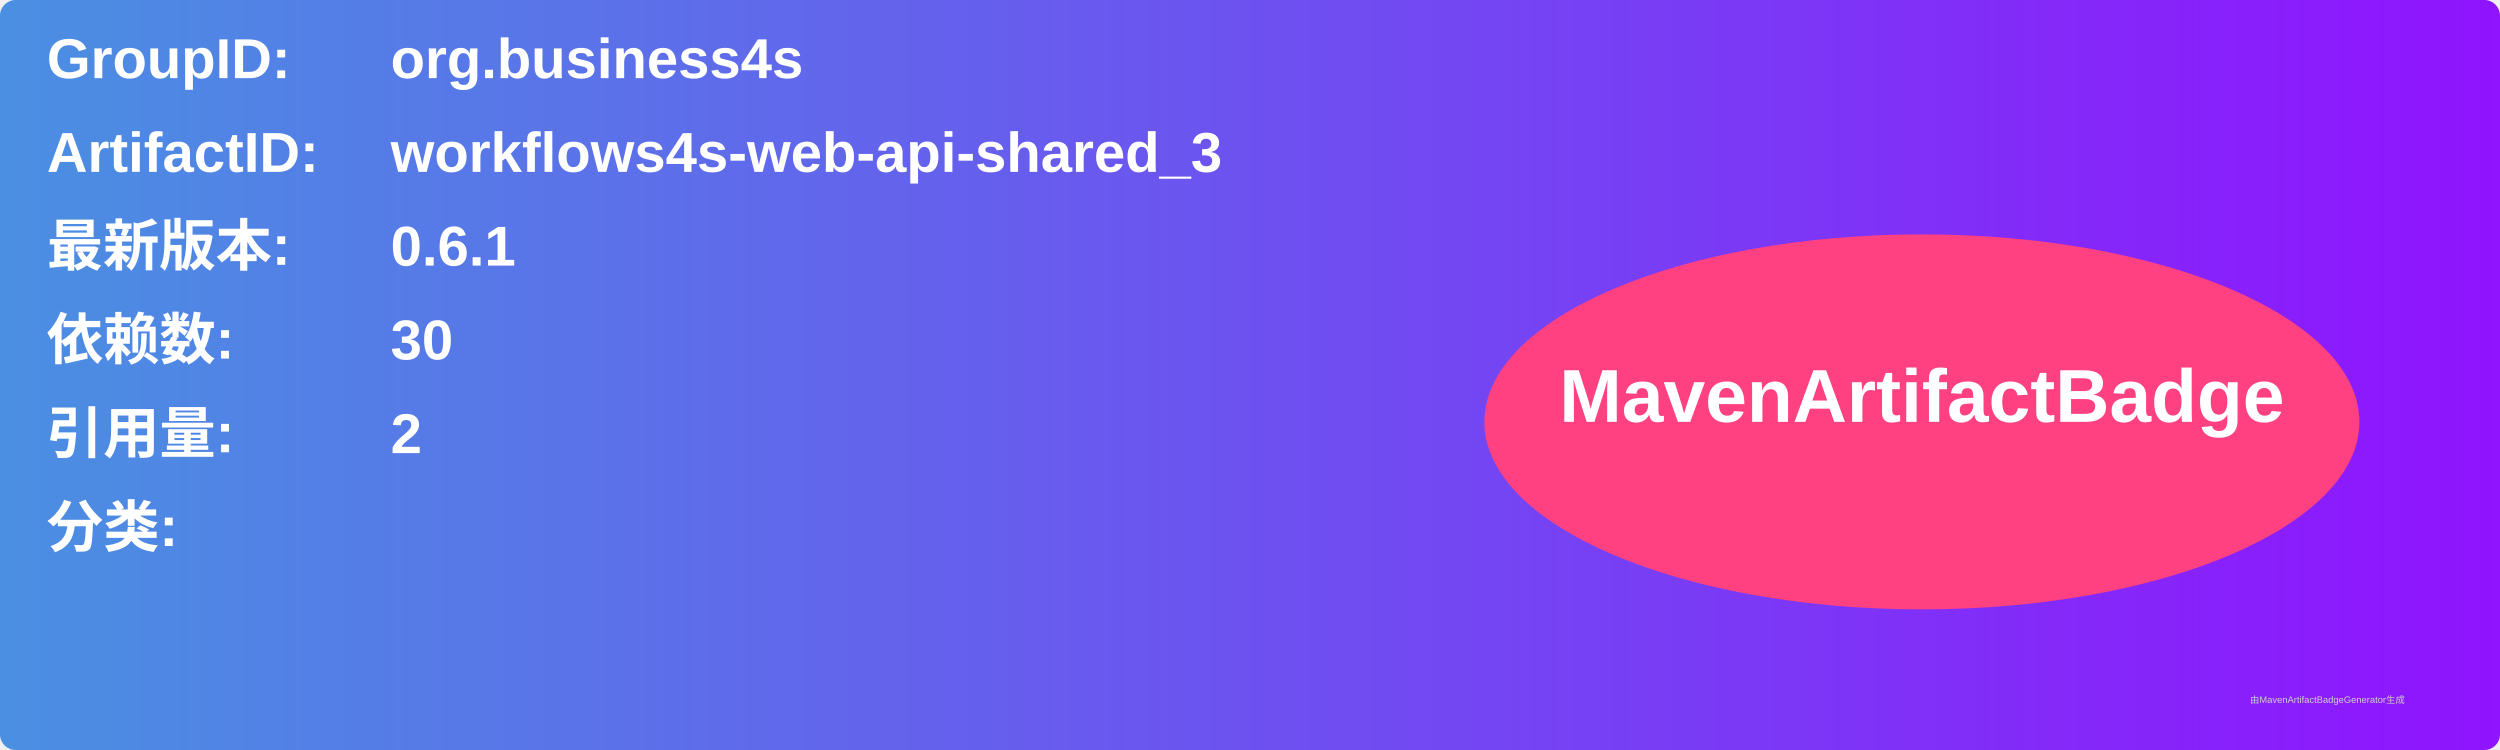
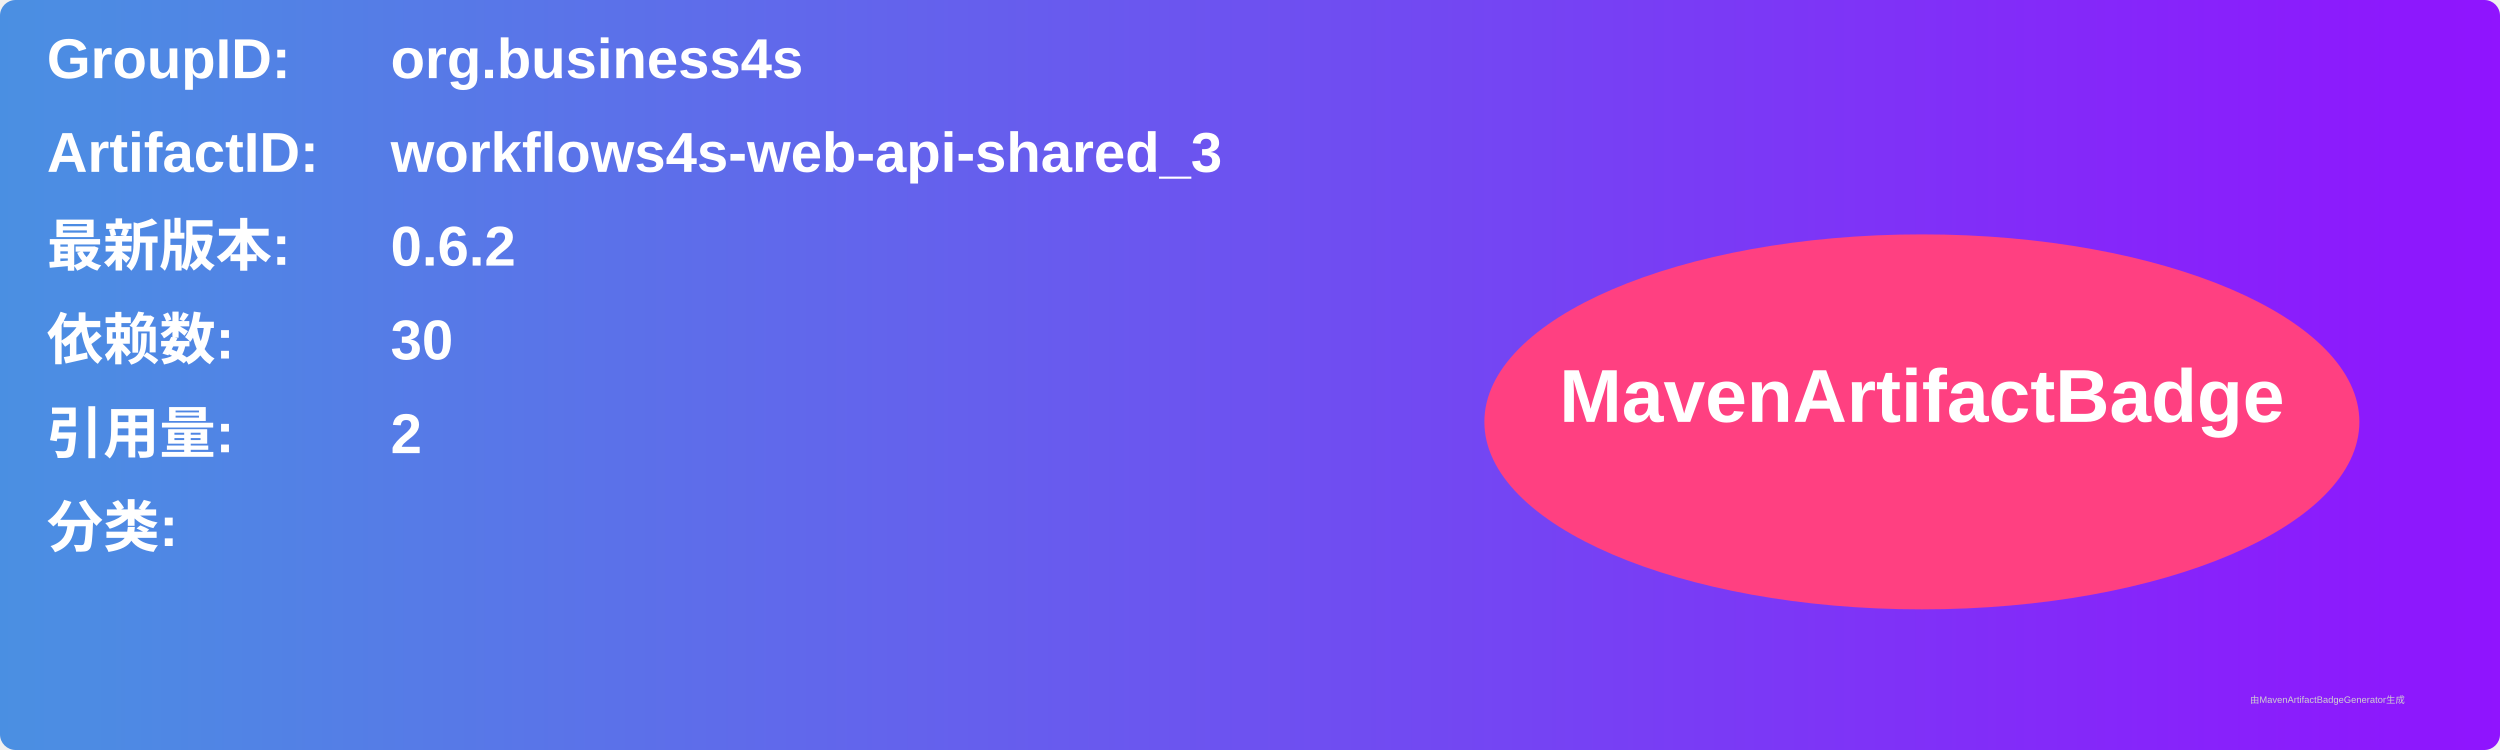
<svg xmlns="http://www.w3.org/2000/svg" width="800" height="240" viewBox="0 0 800 240">
  <linearGradient id="grad" x1="0%" y1="0%" x2="100%" y2="0%">
    <stop offset="0%" stop-color="#4a90e2" />
    <stop offset="100%" stop-color="#9013fe" />
  </linearGradient>
  <rect width="100%" height="100%" rx="5" ry="5" fill="url(#grad)" />
  <g transform="translate(15, 15)">
    <text x="0" y="10" font-family="Arial" font-size="18" fill="white" font-weight="bold" width="260">GroupID:</text>
    <text x="110" y="10" font-family="Arial" font-size="18" fill="white" font-weight="bold" width="460">org.business4s</text>
    <text x="0" y="40" font-family="Arial" font-size="18" fill="white" font-weight="bold" width="260">ArtifactID:</text>
    <text x="110" y="40" font-family="Arial" font-size="18" fill="white" font-weight="bold" width="460">workflows4s-web-api-shared_3</text>
    <text x="0" y="70" font-family="Arial" font-size="18" fill="white" font-weight="bold">最新版本:</text>
    <text x="110" y="70" font-family="Arial" font-size="18" fill="white" font-weight="bold">
-       <tspan font-weight="bold">0.6.1</tspan>
+       <tspan font-weight="bold">0.6.2</tspan>
    </text>
    <text x="0" y="100" font-family="Arial" font-size="18" fill="white" font-weight="bold">依赖数: </text>
    <text x="110" y="100" font-family="Arial" font-size="18" fill="white">
      <tspan font-weight="bold">30</tspan>
    </text>
    <text x="0" y="130" font-family="Arial" font-size="18" fill="white" font-weight="bold">引用量: </text>
    <text x="110" y="130" font-family="Arial" font-size="18" fill="white">
      <tspan font-weight="bold">2</tspan>
    </text>
    <text x="0" y="160" font-family="Arial" font-size="18" fill="white" font-weight="bold">分类:</text>
    <text x="10" y="190" font-family="Arial" font-size="10" fill="white">
      <tspan font-weight="bold" />
    </text>
    <ellipse cx="600" cy="120" rx="140" ry="60" fill="#ff4081" />
    <text x="600" y="120" text-anchor="middle" font-family="Arial" font-size="24" fill="white" font-weight="bold">MavenArtifactBadge</text>
  </g>
  <text x="720" y="225" font-family="Arial" font-size="3" fill="#d0d0d0">由MavenArtifactBadgeGenerator生成</text>
</svg>
